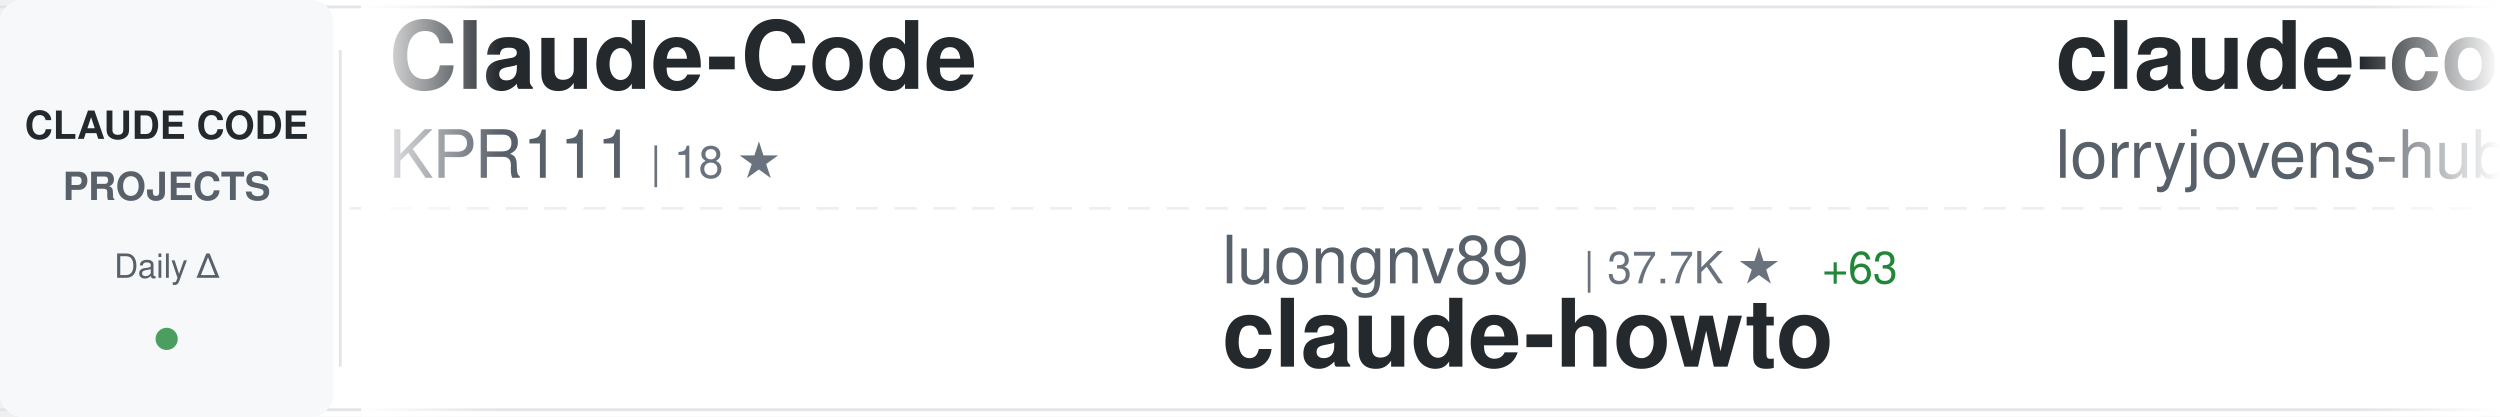
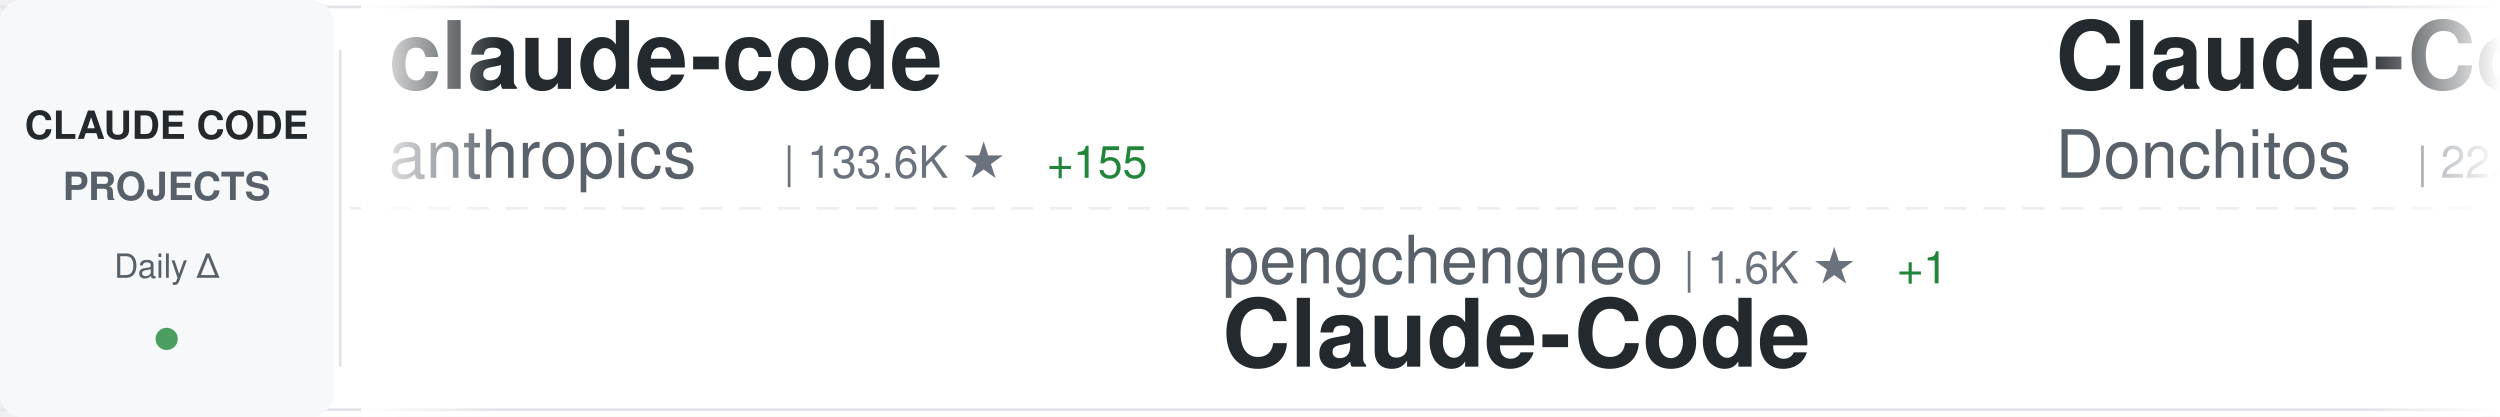
<svg xmlns="http://www.w3.org/2000/svg" width="900" height="150">
  <defs>
    <linearGradient id="awesomeLeftFade" x1="0%" y1="0%" x2="100%" y2="0%">
      <stop offset="0%" style="stop-color:#ffffff;stop-opacity:1" />
      <stop offset="100%" style="stop-color:#ffffff;stop-opacity:0" />
    </linearGradient>
    <linearGradient id="awesomeRightFade" x1="0%" y1="0%" x2="100%" y2="0%">
      <stop offset="0%" style="stop-color:#ffffff;stop-opacity:0" />
      <stop offset="100%" style="stop-color:#ffffff;stop-opacity:1" />
    </linearGradient>
  </defs>
  <rect width="900" height="150" fill="#ffffff" rx="8" />
  <rect x="0" y="2" width="900" height="1" fill="#e1e4e8" />
  <rect x="0" y="147" width="900" height="1" fill="#e1e4e8" />
  <line x1="0" y1="75" x2="900" y2="75" stroke="#e1e4e8" stroke-width="1" stroke-dasharray="8 6" opacity="0.6" />
  <rect x="0" y="0" width="120" height="150" fill="#f6f8fa" rx="8" />
  <text x="60" y="50" font-family="-apple-system, BlinkMacSystemFont, 'Segoe UI', Helvetica, Arial, sans-serif" font-size="14" font-weight="600" fill="#24292e" text-anchor="middle">CLAUDE CODE</text>
  <text x="60" y="72" font-family="-apple-system, BlinkMacSystemFont, 'Segoe UI', Helvetica, Arial, sans-serif" font-size="14" font-weight="600" fill="#586069" text-anchor="middle">PROJECTS</text>
  <text x="60" y="100" font-family="-apple-system, BlinkMacSystemFont, 'Segoe UI', Helvetica, Arial, sans-serif" font-size="12" font-weight="500" fill="#586069" text-anchor="middle">Daily Δ</text>
  <circle cx="60" cy="122" r="4" fill="#22863a" opacity="0.8" />
  <rect x="122" y="18" width="1" height="114" fill="#e1e4e8" />
  <clipPath id="awesomeTickerClip">
    <rect x="130" y="0" width="770" height="150" />
  </clipPath>
  <g clip-path="url(#awesomeTickerClip)">
    <g id="awesomeTickerItems">
      <animateTransform attributeName="transform" attributeType="XML" type="translate" from="0 0" to="-3000 0" dur="54s" repeatCount="indefinite" />
      <g transform="translate(0, 0)">
-         <text x="140" y="32" font-family="-apple-system, BlinkMacSystemFont, 'Segoe UI', Helvetica, Arial, sans-serif" font-size="34" font-weight="600" fill="#24292e">Claude-Code</text>
-         <text x="140" y="64" font-family="-apple-system, BlinkMacSystemFont, 'Segoe UI', Helvetica, Arial, sans-serif" font-size="24" font-weight="400" fill="#586069">KPR111</text>
-         <text x="234" y="64" font-family="-apple-system, BlinkMacSystemFont, 'Segoe UI', Helvetica, Arial, sans-serif" font-size="16" font-weight="500" fill="#6a737d">| 18 ★</text>
+         <text x="140" y="32" font-family="-apple-system, BlinkMacSystemFont, 'Segoe UI', Helvetica, Arial, sans-serif" font-size="34" font-weight="600" fill="#24292e">claude-code</text>
+         <text x="140" y="64" font-family="-apple-system, BlinkMacSystemFont, 'Segoe UI', Helvetica, Arial, sans-serif" font-size="24" font-weight="400" fill="#586069">anthropics</text>
+         <text x="282" y="64" font-family="-apple-system, BlinkMacSystemFont, 'Segoe UI', Helvetica, Arial, sans-serif" font-size="16" font-weight="500" fill="#6a737d">| 133.6K ★</text>
+         <text x="377" y="64" font-family="-apple-system, BlinkMacSystemFont, 'Segoe UI', Helvetica, Arial, sans-serif" font-size="16" font-weight="500" fill="#22863a"> +155</text>
      </g>
      <g transform="translate(300, 0)">
-         <text x="140" y="102" font-family="-apple-system, BlinkMacSystemFont, 'Segoe UI', Helvetica, Arial, sans-serif" font-size="24" font-weight="400" fill="#586069">luongnv89</text>
-         <text x="270" y="102" font-family="-apple-system, BlinkMacSystemFont, 'Segoe UI', Helvetica, Arial, sans-serif" font-size="16" font-weight="500" fill="#6a737d">| 37.7K ★</text>
-         <text x="356" y="102" font-family="-apple-system, BlinkMacSystemFont, 'Segoe UI', Helvetica, Arial, sans-serif" font-size="16" font-weight="500" fill="#22863a"> +63</text>
-         <text x="140" y="132" font-family="-apple-system, BlinkMacSystemFont, 'Segoe UI', Helvetica, Arial, sans-serif" font-size="34" font-weight="600" fill="#24292e">claude-howto</text>
+         <text x="140" y="102" font-family="-apple-system, BlinkMacSystemFont, 'Segoe UI', Helvetica, Arial, sans-serif" font-size="24" font-weight="400" fill="#586069">pengchengneo</text>
+         <text x="306" y="102" font-family="-apple-system, BlinkMacSystemFont, 'Segoe UI', Helvetica, Arial, sans-serif" font-size="16" font-weight="500" fill="#6a737d">| 1.6K ★</text>
+         <text x="383" y="102" font-family="-apple-system, BlinkMacSystemFont, 'Segoe UI', Helvetica, Arial, sans-serif" font-size="16" font-weight="500" fill="#22863a"> +1</text>
+         <text x="140" y="132" font-family="-apple-system, BlinkMacSystemFont, 'Segoe UI', Helvetica, Arial, sans-serif" font-size="34" font-weight="600" fill="#24292e">Claude-Code</text>
      </g>
      <g transform="translate(600, 0)">
-         <text x="140" y="32" font-family="-apple-system, BlinkMacSystemFont, 'Segoe UI', Helvetica, Arial, sans-serif" font-size="34" font-weight="600" fill="#24292e">claude-code-rust</text>
-         <text x="140" y="64" font-family="-apple-system, BlinkMacSystemFont, 'Segoe UI', Helvetica, Arial, sans-serif" font-size="24" font-weight="400" fill="#586069">lorryjovens-hub</text>
-         <text x="342" y="64" font-family="-apple-system, BlinkMacSystemFont, 'Segoe UI', Helvetica, Arial, sans-serif" font-size="16" font-weight="500" fill="#6a737d">| 1.6K ★</text>
+         <text x="140" y="32" font-family="-apple-system, BlinkMacSystemFont, 'Segoe UI', Helvetica, Arial, sans-serif" font-size="34" font-weight="600" fill="#24292e">Claude-Code-Game-Studios</text>
+         <text x="140" y="64" font-family="-apple-system, BlinkMacSystemFont, 'Segoe UI', Helvetica, Arial, sans-serif" font-size="24" font-weight="400" fill="#586069">Donchitos</text>
+         <text x="270" y="64" font-family="-apple-system, BlinkMacSystemFont, 'Segoe UI', Helvetica, Arial, sans-serif" font-size="16" font-weight="500" fill="#6a737d">| 22.0K ★</text>
+         <text x="356" y="64" font-family="-apple-system, BlinkMacSystemFont, 'Segoe UI', Helvetica, Arial, sans-serif" font-size="16" font-weight="500" fill="#22863a"> +30</text>
      </g>
      <g transform="translate(900, 0)">
-         <text x="140" y="102" font-family="-apple-system, BlinkMacSystemFont, 'Segoe UI', Helvetica, Arial, sans-serif" font-size="24" font-weight="400" fill="#586069">Njengah</text>
-         <text x="246" y="102" font-family="-apple-system, BlinkMacSystemFont, 'Segoe UI', Helvetica, Arial, sans-serif" font-size="16" font-weight="500" fill="#6a737d">| 1.8K ★</text>
-         <text x="323" y="102" font-family="-apple-system, BlinkMacSystemFont, 'Segoe UI', Helvetica, Arial, sans-serif" font-size="16" font-weight="500" fill="#22863a"> +4</text>
-         <text x="140" y="132" font-family="-apple-system, BlinkMacSystemFont, 'Segoe UI', Helvetica, Arial, sans-serif" font-size="34" font-weight="600" fill="#24292e">claude-code-cheat-sheet</text>
+         <text x="140" y="102" font-family="-apple-system, BlinkMacSystemFont, 'Segoe UI', Helvetica, Arial, sans-serif" font-size="24" font-weight="400" fill="#586069">Pimzino</text>
+         <text x="246" y="102" font-family="-apple-system, BlinkMacSystemFont, 'Segoe UI', Helvetica, Arial, sans-serif" font-size="16" font-weight="500" fill="#6a737d">| 3.8K ★</text>
+         <text x="323" y="102" font-family="-apple-system, BlinkMacSystemFont, 'Segoe UI', Helvetica, Arial, sans-serif" font-size="16" font-weight="500" fill="#22863a"> +1</text>
+         <text x="140" y="132" font-family="-apple-system, BlinkMacSystemFont, 'Segoe UI', Helvetica, Arial, sans-serif" font-size="34" font-weight="600" fill="#24292e">claude-code-spec-workflo...</text>
      </g>
      <g transform="translate(1200, 0)">
-         <text x="140" y="32" font-family="-apple-system, BlinkMacSystemFont, 'Segoe UI', Helvetica, Arial, sans-serif" font-size="34" font-weight="600" fill="#24292e">claude-code-base-action</text>
-         <text x="140" y="64" font-family="-apple-system, BlinkMacSystemFont, 'Segoe UI', Helvetica, Arial, sans-serif" font-size="24" font-weight="400" fill="#586069">anthropics</text>
-         <text x="282" y="64" font-family="-apple-system, BlinkMacSystemFont, 'Segoe UI', Helvetica, Arial, sans-serif" font-size="16" font-weight="500" fill="#6a737d">| 885 ★</text>
-         <text x="350" y="64" font-family="-apple-system, BlinkMacSystemFont, 'Segoe UI', Helvetica, Arial, sans-serif" font-size="16" font-weight="500" fill="#22863a"> +1</text>
+         <text x="140" y="32" font-family="-apple-system, BlinkMacSystemFont, 'Segoe UI', Helvetica, Arial, sans-serif" font-size="34" font-weight="600" fill="#24292e">claude-code-proxy</text>
+         <text x="140" y="64" font-family="-apple-system, BlinkMacSystemFont, 'Segoe UI', Helvetica, Arial, sans-serif" font-size="24" font-weight="400" fill="#586069">1rgs</text>
+         <text x="210" y="64" font-family="-apple-system, BlinkMacSystemFont, 'Segoe UI', Helvetica, Arial, sans-serif" font-size="16" font-weight="500" fill="#6a737d">| 3.6K ★</text>
      </g>
      <g transform="translate(1500, 0)">
-         <text x="140" y="102" font-family="-apple-system, BlinkMacSystemFont, 'Segoe UI', Helvetica, Arial, sans-serif" font-size="24" font-weight="400" fill="#586069">SeemSeam</text>
-         <text x="258" y="102" font-family="-apple-system, BlinkMacSystemFont, 'Segoe UI', Helvetica, Arial, sans-serif" font-size="16" font-weight="500" fill="#6a737d">| 3.0K ★</text>
-         <text x="335" y="102" font-family="-apple-system, BlinkMacSystemFont, 'Segoe UI', Helvetica, Arial, sans-serif" font-size="16" font-weight="500" fill="#22863a"> +7</text>
-         <text x="140" y="132" font-family="-apple-system, BlinkMacSystemFont, 'Segoe UI', Helvetica, Arial, sans-serif" font-size="34" font-weight="600" fill="#24292e">claude_codex_bridge</text>
+         <text x="140" y="102" font-family="-apple-system, BlinkMacSystemFont, 'Segoe UI', Helvetica, Arial, sans-serif" font-size="24" font-weight="400" fill="#586069">shareAI-lab</text>
+         <text x="294" y="102" font-family="-apple-system, BlinkMacSystemFont, 'Segoe UI', Helvetica, Arial, sans-serif" font-size="16" font-weight="500" fill="#6a737d">| 67.7K ★</text>
+         <text x="380" y="102" font-family="-apple-system, BlinkMacSystemFont, 'Segoe UI', Helvetica, Arial, sans-serif" font-size="16" font-weight="500" fill="#22863a"> +118</text>
+         <text x="140" y="132" font-family="-apple-system, BlinkMacSystemFont, 'Segoe UI', Helvetica, Arial, sans-serif" font-size="34" font-weight="600" fill="#24292e">learn-claude-code</text>
      </g>
      <g transform="translate(1800, 0)">
-         <text x="140" y="32" font-family="-apple-system, BlinkMacSystemFont, 'Segoe UI', Helvetica, Arial, sans-serif" font-size="34" font-weight="600" fill="#24292e">ECC</text>
-         <text x="140" y="64" font-family="-apple-system, BlinkMacSystemFont, 'Segoe UI', Helvetica, Arial, sans-serif" font-size="24" font-weight="400" fill="#586069">affaan-m</text>
-         <text x="258" y="64" font-family="-apple-system, BlinkMacSystemFont, 'Segoe UI', Helvetica, Arial, sans-serif" font-size="16" font-weight="500" fill="#6a737d">| 219.2K ★</text>
-         <text x="353" y="64" font-family="-apple-system, BlinkMacSystemFont, 'Segoe UI', Helvetica, Arial, sans-serif" font-size="16" font-weight="500" fill="#22863a"> +494</text>
+         <text x="140" y="32" font-family="-apple-system, BlinkMacSystemFont, 'Segoe UI', Helvetica, Arial, sans-serif" font-size="34" font-weight="600" fill="#24292e">claude-code-hub</text>
+         <text x="140" y="64" font-family="-apple-system, BlinkMacSystemFont, 'Segoe UI', Helvetica, Arial, sans-serif" font-size="24" font-weight="400" fill="#586069">ding113</text>
+         <text x="246" y="64" font-family="-apple-system, BlinkMacSystemFont, 'Segoe UI', Helvetica, Arial, sans-serif" font-size="16" font-weight="500" fill="#6a737d">| 3.1K ★</text>
+         <text x="323" y="64" font-family="-apple-system, BlinkMacSystemFont, 'Segoe UI', Helvetica, Arial, sans-serif" font-size="16" font-weight="500" fill="#22863a"> +5</text>
      </g>
      <g transform="translate(2100, 0)">
-         <text x="140" y="102" font-family="-apple-system, BlinkMacSystemFont, 'Segoe UI', Helvetica, Arial, sans-serif" font-size="24" font-weight="400" fill="#586069">ChinaSiro</text>
-         <text x="270" y="102" font-family="-apple-system, BlinkMacSystemFont, 'Segoe UI', Helvetica, Arial, sans-serif" font-size="16" font-weight="500" fill="#6a737d">| 9.4K ★</text>
-         <text x="347" y="102" font-family="-apple-system, BlinkMacSystemFont, 'Segoe UI', Helvetica, Arial, sans-serif" font-size="16" font-weight="500" fill="#22863a"> +3</text>
-         <text x="140" y="132" font-family="-apple-system, BlinkMacSystemFont, 'Segoe UI', Helvetica, Arial, sans-serif" font-size="34" font-weight="600" fill="#24292e">claude-code-sourcemap</text>
+         <text x="140" y="102" font-family="-apple-system, BlinkMacSystemFont, 'Segoe UI', Helvetica, Arial, sans-serif" font-size="24" font-weight="400" fill="#586069">multica-ai</text>
+         <text x="282" y="102" font-family="-apple-system, BlinkMacSystemFont, 'Segoe UI', Helvetica, Arial, sans-serif" font-size="16" font-weight="500" fill="#6a737d">| 179.8K ★</text>
+         <text x="377" y="102" font-family="-apple-system, BlinkMacSystemFont, 'Segoe UI', Helvetica, Arial, sans-serif" font-size="16" font-weight="500" fill="#22863a"> +543</text>
+         <text x="140" y="132" font-family="-apple-system, BlinkMacSystemFont, 'Segoe UI', Helvetica, Arial, sans-serif" font-size="34" font-weight="600" fill="#24292e">andrej-karpathy-skills</text>
      </g>
      <g transform="translate(2400, 0)">
-         <text x="140" y="32" font-family="-apple-system, BlinkMacSystemFont, 'Segoe UI', Helvetica, Arial, sans-serif" font-size="34" font-weight="600" fill="#24292e">claude-code-tudou</text>
-         <text x="140" y="64" font-family="-apple-system, BlinkMacSystemFont, 'Segoe UI', Helvetica, Arial, sans-serif" font-size="24" font-weight="400" fill="#586069">AICoderTudou</text>
-         <text x="306" y="64" font-family="-apple-system, BlinkMacSystemFont, 'Segoe UI', Helvetica, Arial, sans-serif" font-size="16" font-weight="500" fill="#6a737d">| 500 ★</text>
+         <text x="140" y="32" font-family="-apple-system, BlinkMacSystemFont, 'Segoe UI', Helvetica, Arial, sans-serif" font-size="34" font-weight="600" fill="#24292e">claude-code-tips</text>
+         <text x="140" y="64" font-family="-apple-system, BlinkMacSystemFont, 'Segoe UI', Helvetica, Arial, sans-serif" font-size="24" font-weight="400" fill="#586069">ykdojo</text>
+         <text x="234" y="64" font-family="-apple-system, BlinkMacSystemFont, 'Segoe UI', Helvetica, Arial, sans-serif" font-size="16" font-weight="500" fill="#6a737d">| 8.9K ★</text>
+         <text x="311" y="64" font-family="-apple-system, BlinkMacSystemFont, 'Segoe UI', Helvetica, Arial, sans-serif" font-size="16" font-weight="500" fill="#22863a"> +14</text>
      </g>
      <g transform="translate(2700, 0)">
-         <text x="140" y="102" font-family="-apple-system, BlinkMacSystemFont, 'Segoe UI', Helvetica, Arial, sans-serif" font-size="24" font-weight="400" fill="#586069">huangserva</text>
-         <text x="282" y="102" font-family="-apple-system, BlinkMacSystemFont, 'Segoe UI', Helvetica, Arial, sans-serif" font-size="16" font-weight="500" fill="#6a737d">| 608 ★</text>
-         <text x="140" y="132" font-family="-apple-system, BlinkMacSystemFont, 'Segoe UI', Helvetica, Arial, sans-serif" font-size="34" font-weight="600" fill="#24292e">claude-code-cli</text>
+         <text x="140" y="102" font-family="-apple-system, BlinkMacSystemFont, 'Segoe UI', Helvetica, Arial, sans-serif" font-size="24" font-weight="400" fill="#586069">Cranot</text>
+         <text x="234" y="102" font-family="-apple-system, BlinkMacSystemFont, 'Segoe UI', Helvetica, Arial, sans-serif" font-size="16" font-weight="500" fill="#6a737d">| 2.8K ★</text>
+         <text x="311" y="102" font-family="-apple-system, BlinkMacSystemFont, 'Segoe UI', Helvetica, Arial, sans-serif" font-size="16" font-weight="500" fill="#22863a"> +3</text>
+         <text x="140" y="132" font-family="-apple-system, BlinkMacSystemFont, 'Segoe UI', Helvetica, Arial, sans-serif" font-size="34" font-weight="600" fill="#24292e">claude-code-guide</text>
      </g>
      <g transform="translate(3000, 0)">
-         <text x="140" y="32" font-family="-apple-system, BlinkMacSystemFont, 'Segoe UI', Helvetica, Arial, sans-serif" font-size="34" font-weight="600" fill="#24292e">Claude-Code</text>
-         <text x="140" y="64" font-family="-apple-system, BlinkMacSystemFont, 'Segoe UI', Helvetica, Arial, sans-serif" font-size="24" font-weight="400" fill="#586069">KPR111</text>
-         <text x="234" y="64" font-family="-apple-system, BlinkMacSystemFont, 'Segoe UI', Helvetica, Arial, sans-serif" font-size="16" font-weight="500" fill="#6a737d">| 18 ★</text>
+         <text x="140" y="32" font-family="-apple-system, BlinkMacSystemFont, 'Segoe UI', Helvetica, Arial, sans-serif" font-size="34" font-weight="600" fill="#24292e">claude-code</text>
+         <text x="140" y="64" font-family="-apple-system, BlinkMacSystemFont, 'Segoe UI', Helvetica, Arial, sans-serif" font-size="24" font-weight="400" fill="#586069">anthropics</text>
+         <text x="282" y="64" font-family="-apple-system, BlinkMacSystemFont, 'Segoe UI', Helvetica, Arial, sans-serif" font-size="16" font-weight="500" fill="#6a737d">| 133.6K ★</text>
+         <text x="377" y="64" font-family="-apple-system, BlinkMacSystemFont, 'Segoe UI', Helvetica, Arial, sans-serif" font-size="16" font-weight="500" fill="#22863a"> +155</text>
      </g>
      <g transform="translate(3300, 0)">
-         <text x="140" y="102" font-family="-apple-system, BlinkMacSystemFont, 'Segoe UI', Helvetica, Arial, sans-serif" font-size="24" font-weight="400" fill="#586069">luongnv89</text>
-         <text x="270" y="102" font-family="-apple-system, BlinkMacSystemFont, 'Segoe UI', Helvetica, Arial, sans-serif" font-size="16" font-weight="500" fill="#6a737d">| 37.7K ★</text>
-         <text x="356" y="102" font-family="-apple-system, BlinkMacSystemFont, 'Segoe UI', Helvetica, Arial, sans-serif" font-size="16" font-weight="500" fill="#22863a"> +63</text>
-         <text x="140" y="132" font-family="-apple-system, BlinkMacSystemFont, 'Segoe UI', Helvetica, Arial, sans-serif" font-size="34" font-weight="600" fill="#24292e">claude-howto</text>
+         <text x="140" y="102" font-family="-apple-system, BlinkMacSystemFont, 'Segoe UI', Helvetica, Arial, sans-serif" font-size="24" font-weight="400" fill="#586069">pengchengneo</text>
+         <text x="306" y="102" font-family="-apple-system, BlinkMacSystemFont, 'Segoe UI', Helvetica, Arial, sans-serif" font-size="16" font-weight="500" fill="#6a737d">| 1.6K ★</text>
+         <text x="383" y="102" font-family="-apple-system, BlinkMacSystemFont, 'Segoe UI', Helvetica, Arial, sans-serif" font-size="16" font-weight="500" fill="#22863a"> +1</text>
+         <text x="140" y="132" font-family="-apple-system, BlinkMacSystemFont, 'Segoe UI', Helvetica, Arial, sans-serif" font-size="34" font-weight="600" fill="#24292e">Claude-Code</text>
      </g>
      <g transform="translate(3600, 0)">
-         <text x="140" y="32" font-family="-apple-system, BlinkMacSystemFont, 'Segoe UI', Helvetica, Arial, sans-serif" font-size="34" font-weight="600" fill="#24292e">claude-code-rust</text>
-         <text x="140" y="64" font-family="-apple-system, BlinkMacSystemFont, 'Segoe UI', Helvetica, Arial, sans-serif" font-size="24" font-weight="400" fill="#586069">lorryjovens-hub</text>
-         <text x="342" y="64" font-family="-apple-system, BlinkMacSystemFont, 'Segoe UI', Helvetica, Arial, sans-serif" font-size="16" font-weight="500" fill="#6a737d">| 1.6K ★</text>
+         <text x="140" y="32" font-family="-apple-system, BlinkMacSystemFont, 'Segoe UI', Helvetica, Arial, sans-serif" font-size="34" font-weight="600" fill="#24292e">Claude-Code-Game-Studios</text>
+         <text x="140" y="64" font-family="-apple-system, BlinkMacSystemFont, 'Segoe UI', Helvetica, Arial, sans-serif" font-size="24" font-weight="400" fill="#586069">Donchitos</text>
+         <text x="270" y="64" font-family="-apple-system, BlinkMacSystemFont, 'Segoe UI', Helvetica, Arial, sans-serif" font-size="16" font-weight="500" fill="#6a737d">| 22.0K ★</text>
+         <text x="356" y="64" font-family="-apple-system, BlinkMacSystemFont, 'Segoe UI', Helvetica, Arial, sans-serif" font-size="16" font-weight="500" fill="#22863a"> +30</text>
      </g>
      <g transform="translate(3900, 0)">
-         <text x="140" y="102" font-family="-apple-system, BlinkMacSystemFont, 'Segoe UI', Helvetica, Arial, sans-serif" font-size="24" font-weight="400" fill="#586069">Njengah</text>
-         <text x="246" y="102" font-family="-apple-system, BlinkMacSystemFont, 'Segoe UI', Helvetica, Arial, sans-serif" font-size="16" font-weight="500" fill="#6a737d">| 1.8K ★</text>
-         <text x="323" y="102" font-family="-apple-system, BlinkMacSystemFont, 'Segoe UI', Helvetica, Arial, sans-serif" font-size="16" font-weight="500" fill="#22863a"> +4</text>
-         <text x="140" y="132" font-family="-apple-system, BlinkMacSystemFont, 'Segoe UI', Helvetica, Arial, sans-serif" font-size="34" font-weight="600" fill="#24292e">claude-code-cheat-sheet</text>
+         <text x="140" y="102" font-family="-apple-system, BlinkMacSystemFont, 'Segoe UI', Helvetica, Arial, sans-serif" font-size="24" font-weight="400" fill="#586069">Pimzino</text>
+         <text x="246" y="102" font-family="-apple-system, BlinkMacSystemFont, 'Segoe UI', Helvetica, Arial, sans-serif" font-size="16" font-weight="500" fill="#6a737d">| 3.8K ★</text>
+         <text x="323" y="102" font-family="-apple-system, BlinkMacSystemFont, 'Segoe UI', Helvetica, Arial, sans-serif" font-size="16" font-weight="500" fill="#22863a"> +1</text>
+         <text x="140" y="132" font-family="-apple-system, BlinkMacSystemFont, 'Segoe UI', Helvetica, Arial, sans-serif" font-size="34" font-weight="600" fill="#24292e">claude-code-spec-workflo...</text>
      </g>
    </g>
  </g>
  <rect x="130" y="0" width="50" height="150" fill="url(#awesomeLeftFade)" />
  <rect x="850" y="0" width="50" height="150" fill="url(#awesomeRightFade)" />
</svg>
